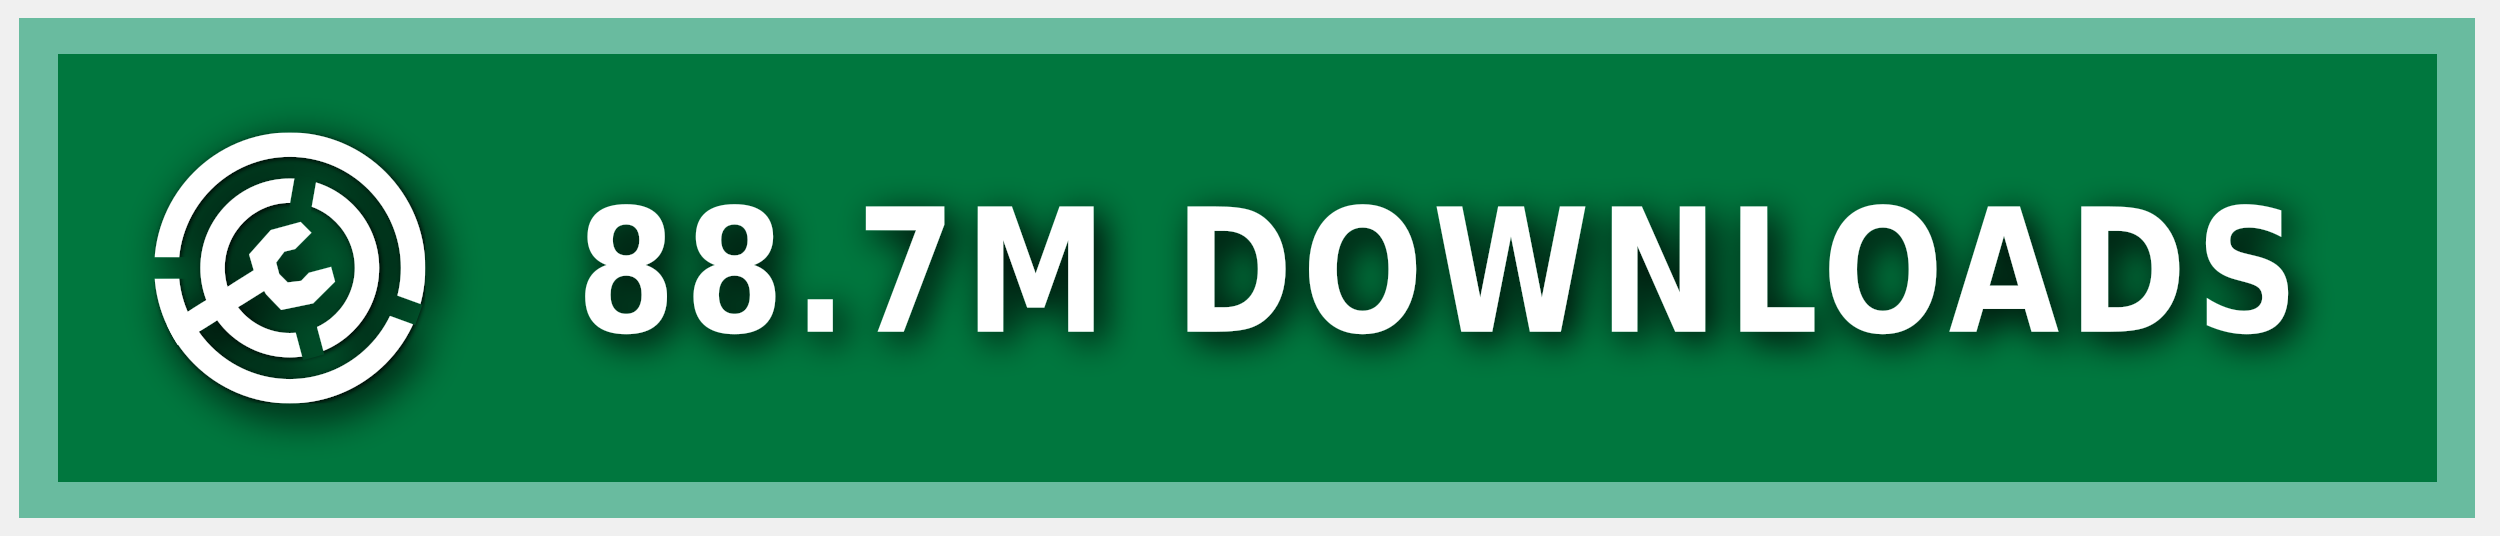
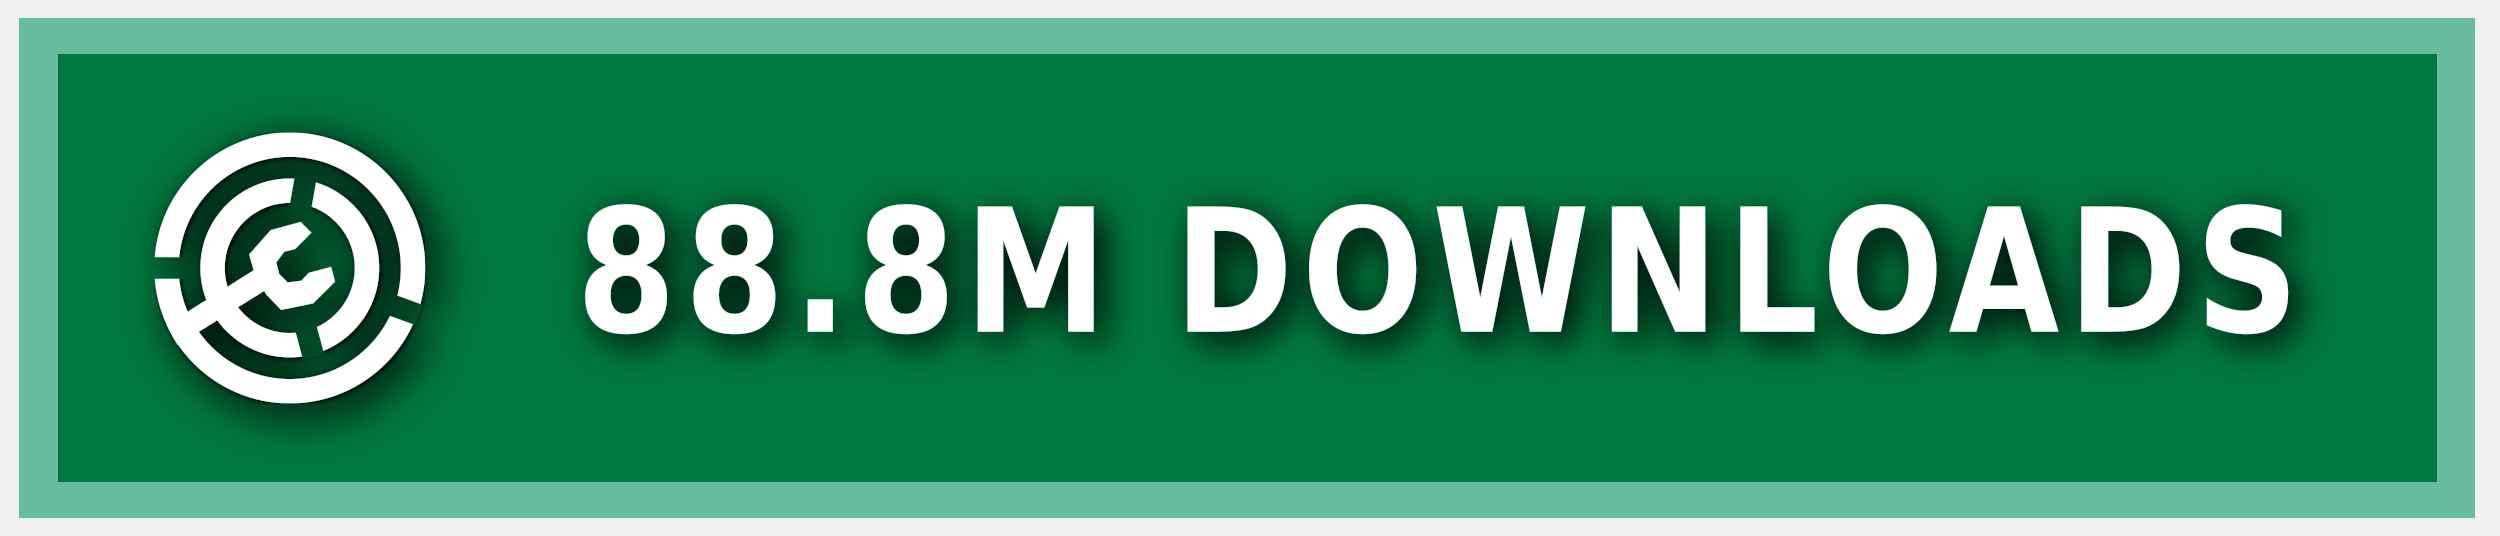
<svg xmlns="http://www.w3.org/2000/svg" xmlns:ns1="https://boxy-svg.com" width="140" height="30" role="img" aria-label="MODRINTH">
  <style> g:not(.noshadow) { filter: drop-shadow(0.5px 0.5px 1.0px black); } </style>
  <defs>
    <ns1:guide x="121.656" y="10.118" angle="90" />
    <ns1:guide x="127.198" y="17.628" angle="90" />
    <ns1:guide x="8.199" y="-3.08" angle="0" />
    <ns1:guide x="20.449" y="-4.101" angle="0" />
    <ns1:guide x="121.656" y="10.118" angle="90" />
    <ns1:guide x="127.198" y="17.628" angle="90" />
    <ns1:guide x="8.199" y="-3.08" angle="0" />
    <ns1:guide x="20.449" y="-4.101" angle="0" />
  </defs>
  <g class="noshadow" shape-rendering="crispEdges" style="" transform="matrix(1.074564, 0, 0, 1, 0, 0)">
    <rect x="1" y="1" width="128" height="28" style="fill: #00954E;" />
    <rect x="1" y="1" width="128" height="28" style="fill: rgba(0, 0, 0, 0.2);" />
    <rect x="2" y="2" width="126" height="26" style="fill: none; stroke-width:2px; stroke: rgba(211, 255, 255, 0.5);" />
  </g>
  <g fill-rule="evenodd" stroke-linejoin="round" stroke-miterlimit="1.5" clip-rule="evenodd" transform="matrix(1.2, 0, 0, 1.2, -1.2, -1.5)">
    <path fill="none" d="M 8.199 7.432 L 20.846 7.432 L 20.846 20.079 L 8.199 20.079 L 8.199 7.432 Z" style="" />
    <g clip-path="url(#a)" transform="matrix(0.126469, 0, 0, 0.126469, 8.198999, 7.431019)" style="">
      <path fill="#ffffff" d="M50 17c18.207 0 32.988 14.787 32.988 33S68.207 83 50 83 17.012 68.213 17.012 50 31.793 17 50 17Zm0 9c13.24 0 23.988 10.755 23.988 24S63.24 74 50 74 26.012 63.245 26.012 50 36.76 26 50 26Z" />
    </g>
    <g clip-path="url(#b)" transform="matrix(0.126469, 0, 0, 0.126469, 8.198999, 7.431019)" style="">
      <path fill="#ffffff" d="M50 0c27.596 0 50 22.404 50 50s-22.404 50-50 50S0 77.596 0 50 22.404 0 50 0Zm0 9c22.629 0 41 18.371 41 41S72.629 91 50 91 9 72.629 9 50 27.371 9 50 9Z" />
    </g>
    <g class="noshadow" clip-path="url(#c)" transform="matrix(0.112383, 0, 0, 0.122032, 8.268063, 7.737635)" style="">
      <path fill="none" stroke="#ffffff" stroke-width="9" d="M 50 50 L 5.171 75.882" />
    </g>
    <path fill="#ffffff" d="M 12.909 14.103 L 12.625 13.123 L 13.637 11.985 L 15.028 11.605 L 15.534 12.111 L 14.775 12.87 L 14.269 12.996 L 13.89 13.502 L 14.032 14.038 L 14.425 14.429 L 15.053 14.354 L 15.415 13.979 L 16.452 13.701 L 16.637 14.392 L 15.613 15.407 L 14.121 15.714 L 13.415 14.979 L 12.909 14.103 Z" style="" />
    <clipPath id="clip-1">
      <path d="M50 0c27.596 0 50 22.404 50 50s-22.404 50-50 50S0 77.596 0 50 22.404 0 50 0Zm0 39.549c5.768 0 10.451 4.683 10.451 10.451 0 5.768-4.683 10.451-10.451 10.451-5.768 0-10.451-4.683-10.451-10.451 0-5.768 4.683-10.451 10.451-10.451Z" />
    </clipPath>
    <g class="noshadow" clip-path="url(#clip-1)" transform="matrix(0.064459, 0.010209, -0.018807, 0.118741, -9.215255, -61.72825)" style="transform-origin: 27.985px 74.177px;">
      <path fill="none" stroke="#ffffff" stroke-width="9" d="M 49.29 67.75 L 6.679 80.603" style="" />
    </g>
  </g>
  <g>
    <clipPath id="a">
      <path fill-rule="evenodd" stroke-linejoin="round" stroke-miterlimit="1.5" clip-rule="evenodd" d="M100 0H0v100h100V0ZM46.002 49.295l.076 1.757 8.83 32.963 7.843-2.102-8.596-32.094 5.804-32.932-7.997-1.41-5.96 33.818Z" />
    </clipPath>
    <clipPath id="b">
      <path d="M0 0v46h50l1.368.241L99 63.578l-2.736 7.517L49.295 54H0v46h100V0H0Z" />
    </clipPath>
    <clipPath id="c">
      <path d="M50 0c27.596 0 50 22.404 50 50s-22.404 50-50 50S0 77.596 0 50 22.404 0 50 0Zm0 39.549c5.768 0 10.451 4.683 10.451 10.451 0 5.768-4.683 10.451-10.451 10.451-5.768 0-10.451-4.683-10.451-10.451 0-5.768 4.683-10.451 10.451-10.451Z" />
    </clipPath>
  </g>
  <g fill="#fff" text-anchor="middle" font-family="Verdana,Geneva,DejaVu Sans,sans-serif" text-rendering="geometricPrecision" font-size="100" transform="matrix(1, 0, 0, 1, 13, 0)">
-     <text style="font-size: 80px; font-weight: 700; white-space: pre;" transform="matrix(0.1, 0, 0, 0.120296, 0, -3.678133)" x="675" y="185" letter-spacing="5">88.7M DOWNLOADS</text>
+     <text style="font-size: 80px; font-weight: 700; white-space: pre;" transform="matrix(0.1, 0, 0, 0.120296, 0, -3.678133)" x="675" y="185" letter-spacing="5">88.8M DOWNLOADS</text>
  </g>
</svg>
